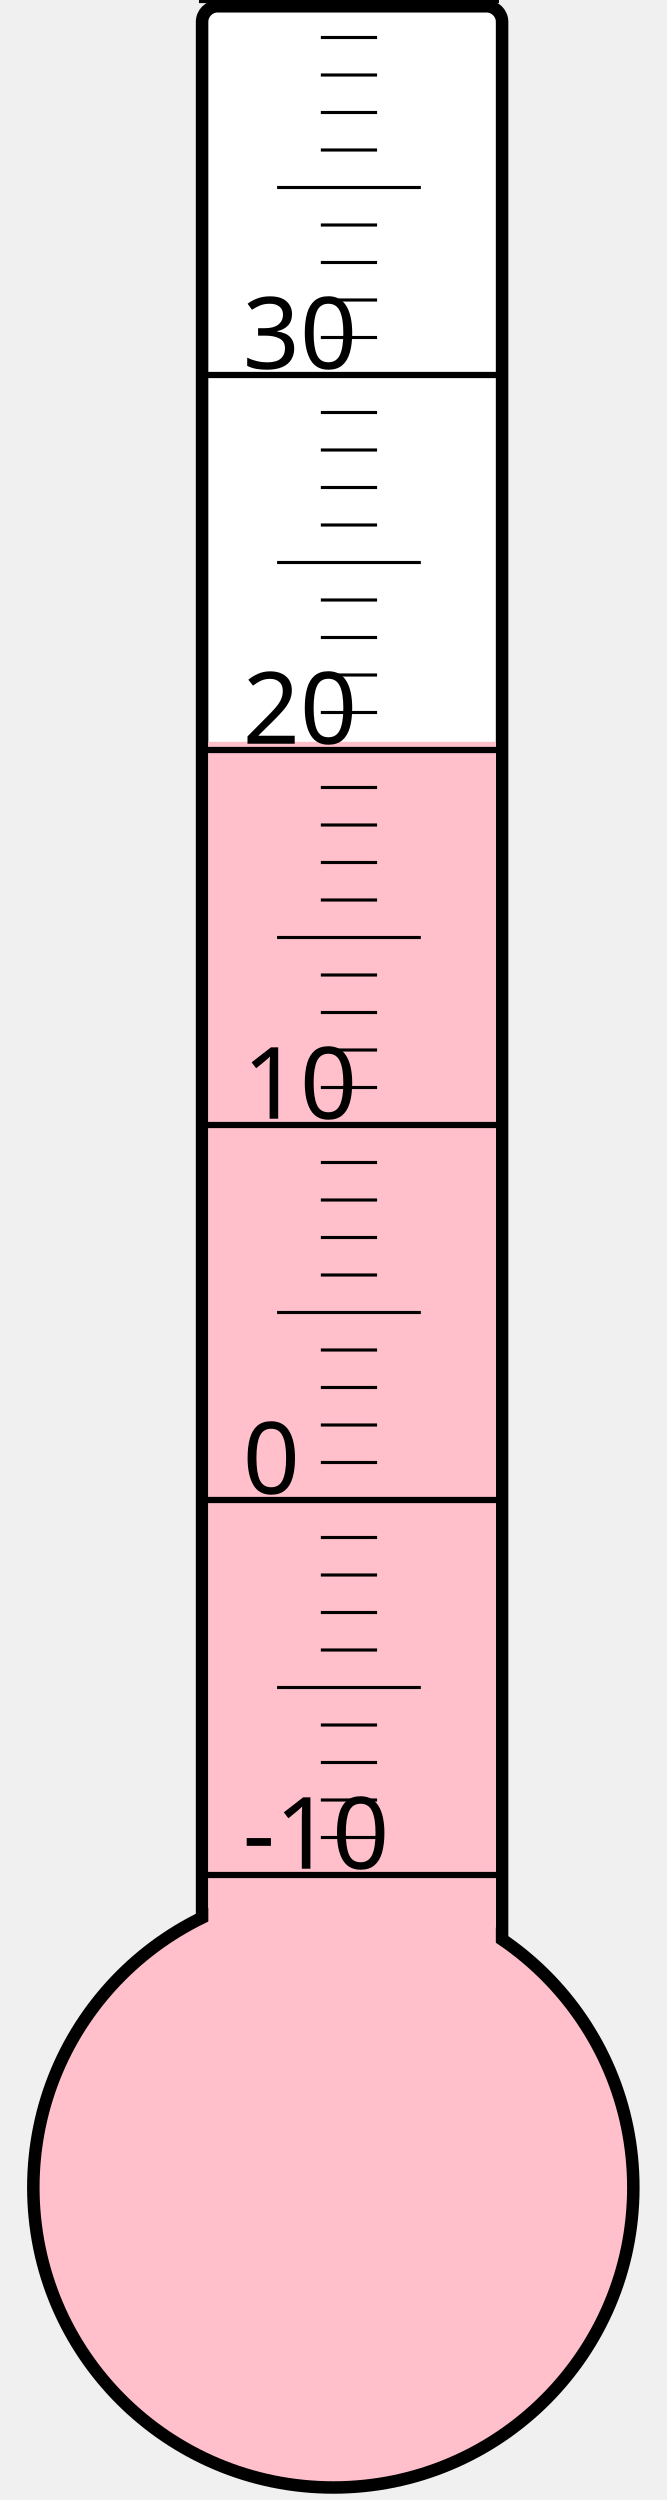
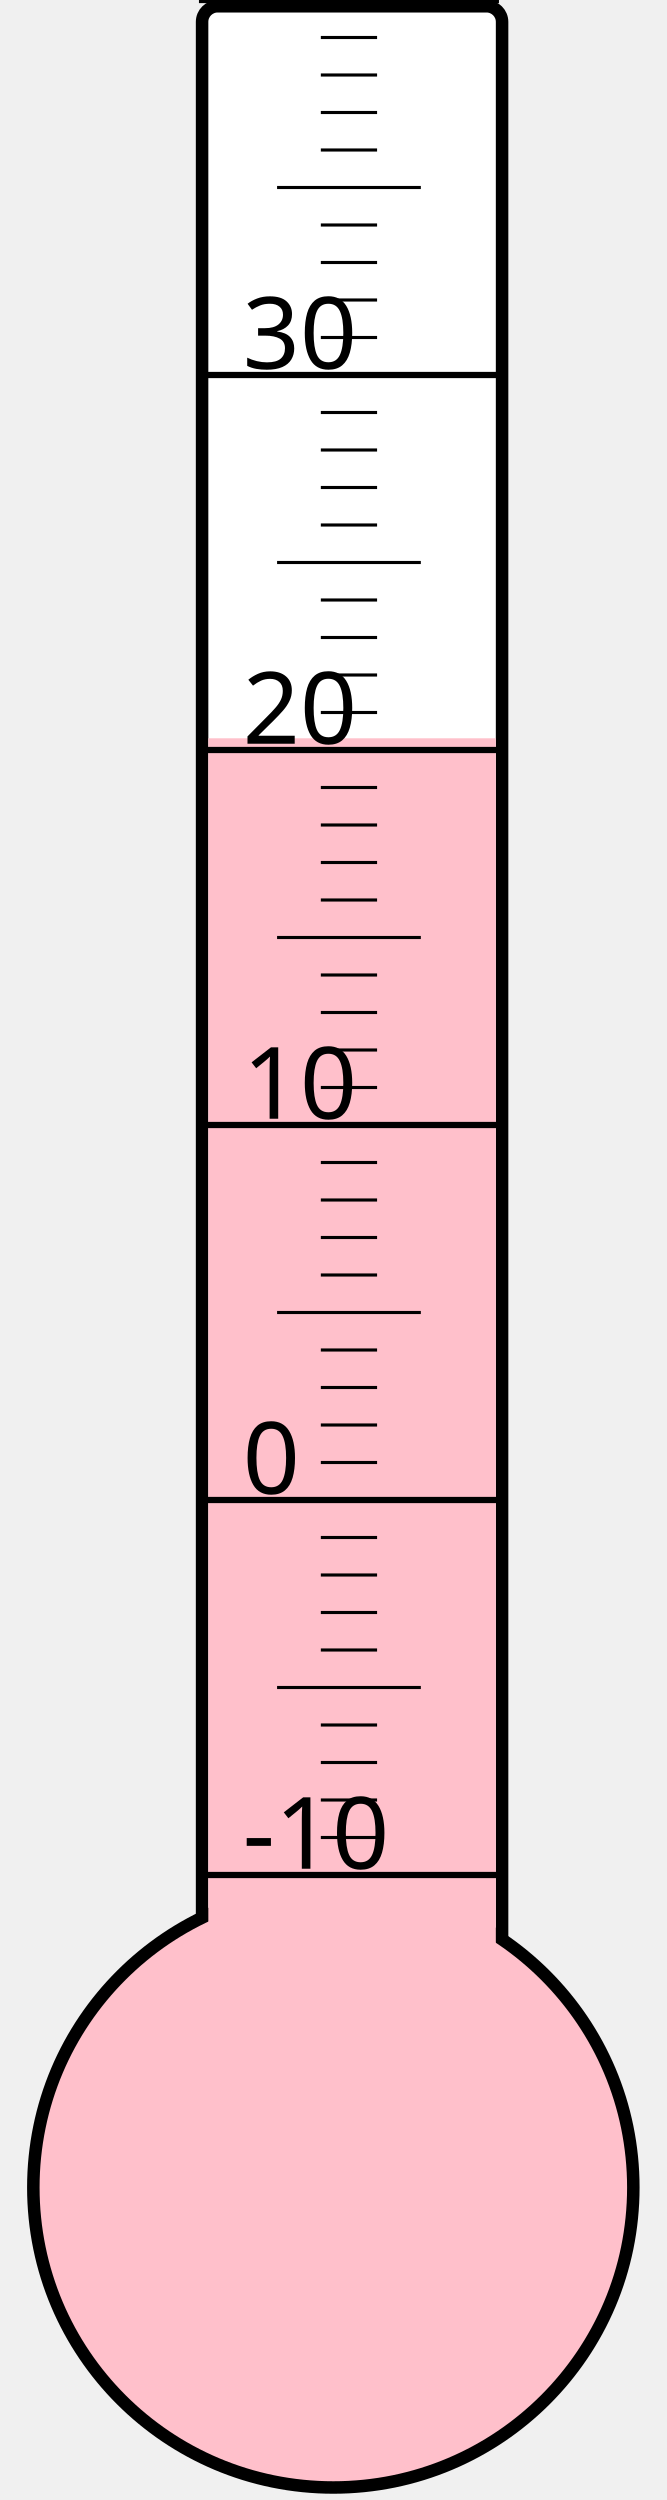
<svg xmlns="http://www.w3.org/2000/svg" width="40px" height="150px" viewBox="0 0 200 800">
  <rect width="200" height="800" x="0" y="0" style="fill: #ffffeb; fill-opacity: 0;" />
  <rect width="96" height="680" x="58" y="2" rx="5" ry="5" style="fill: white; fill-opacity: 1; stroke: black; stroke-width: 4;" />
  <circle cx="100" cy="700" r="96" style="fill: pink; stroke: black; stroke-width: 4;" />
-   <rect width="92" height="462.625" x="60" y="237.375" style="fill: pink; fill-opacity: 1; stroke-width: 0;" />
+   <rect width="92" height="463.75" x="60" y="236.25" style="fill: pink; fill-opacity: 1; stroke-width: 0;" />
  <text x="71" y="598" style="font-family: sans-serif; font-size: 24pt;">-10</text>
  <text x="71" y="478" style="font-family: sans-serif; font-size: 24pt;">0</text>
  <text x="71" y="358" style="font-family: sans-serif; font-size: 24pt;">10</text>
  <text x="71" y="238" style="font-family: sans-serif; font-size: 24pt;">20</text>
  <text x="71" y="118" style="font-family: sans-serif; font-size: 24pt;">30</text>
  <g style="stroke: black;">
    <line x1="57" y1="600" x2="153" y2="600" style="stroke-width: 2;" />
    <line x1="96" y1="588" x2="114" y2="588" style="stroke-width: 1;" />
    <line x1="96" y1="576" x2="114" y2="576" style="stroke-width: 1;" />
    <line x1="96" y1="564" x2="114" y2="564" style="stroke-width: 1;" />
    <line x1="96" y1="552" x2="114" y2="552" style="stroke-width: 1;" />
    <line x1="82" y1="540" x2="128" y2="540" style="stroke-width: 1;" />
    <line x1="96" y1="528" x2="114" y2="528" style="stroke-width: 1;" />
    <line x1="96" y1="516" x2="114" y2="516" style="stroke-width: 1;" />
    <line x1="96" y1="504" x2="114" y2="504" style="stroke-width: 1;" />
    <line x1="96" y1="492" x2="114" y2="492" style="stroke-width: 1;" />
    <line x1="57" y1="480" x2="153" y2="480" style="stroke-width: 2;" />
    <line x1="96" y1="468" x2="114" y2="468" style="stroke-width: 1;" />
    <line x1="96" y1="456" x2="114" y2="456" style="stroke-width: 1;" />
    <line x1="96" y1="444" x2="114" y2="444" style="stroke-width: 1;" />
    <line x1="96" y1="432" x2="114" y2="432" style="stroke-width: 1;" />
    <line x1="82" y1="420" x2="128" y2="420" style="stroke-width: 1;" />
    <line x1="96" y1="408" x2="114" y2="408" style="stroke-width: 1;" />
    <line x1="96" y1="396" x2="114" y2="396" style="stroke-width: 1;" />
    <line x1="96" y1="384" x2="114" y2="384" style="stroke-width: 1;" />
    <line x1="96" y1="372" x2="114" y2="372" style="stroke-width: 1;" />
    <line x1="57" y1="360" x2="153" y2="360" style="stroke-width: 2;" />
    <line x1="96" y1="348" x2="114" y2="348" style="stroke-width: 1;" />
    <line x1="96" y1="336" x2="114" y2="336" style="stroke-width: 1;" />
    <line x1="96" y1="324" x2="114" y2="324" style="stroke-width: 1;" />
    <line x1="96" y1="312" x2="114" y2="312" style="stroke-width: 1;" />
    <line x1="82" y1="300" x2="128" y2="300" style="stroke-width: 1;" />
    <line x1="96" y1="288" x2="114" y2="288" style="stroke-width: 1;" />
    <line x1="96" y1="276" x2="114" y2="276" style="stroke-width: 1;" />
    <line x1="96" y1="264" x2="114" y2="264" style="stroke-width: 1;" />
    <line x1="96" y1="252" x2="114" y2="252" style="stroke-width: 1;" />
    <line x1="57" y1="240" x2="153" y2="240" style="stroke-width: 2;" />
    <line x1="96" y1="228" x2="114" y2="228" style="stroke-width: 1;" />
    <line x1="96" y1="216" x2="114" y2="216" style="stroke-width: 1;" />
    <line x1="96" y1="204" x2="114" y2="204" style="stroke-width: 1;" />
    <line x1="96" y1="192" x2="114" y2="192" style="stroke-width: 1;" />
    <line x1="82" y1="180" x2="128" y2="180" style="stroke-width: 1;" />
    <line x1="96" y1="168" x2="114" y2="168" style="stroke-width: 1;" />
    <line x1="96" y1="156" x2="114" y2="156" style="stroke-width: 1;" />
    <line x1="96" y1="144" x2="114" y2="144" style="stroke-width: 1;" />
    <line x1="96" y1="132" x2="114" y2="132" style="stroke-width: 1;" />
    <line x1="57" y1="120" x2="153" y2="120" style="stroke-width: 2;" />
    <line x1="96" y1="108" x2="114" y2="108" style="stroke-width: 1;" />
    <line x1="96" y1="96" x2="114" y2="96" style="stroke-width: 1;" />
    <line x1="96" y1="84" x2="114" y2="84" style="stroke-width: 1;" />
    <line x1="96" y1="72" x2="114" y2="72" style="stroke-width: 1;" />
    <line x1="82" y1="60" x2="128" y2="60" style="stroke-width: 1;" />
    <line x1="96" y1="48" x2="114" y2="48" style="stroke-width: 1;" />
    <line x1="96" y1="36" x2="114" y2="36" style="stroke-width: 1;" />
    <line x1="96" y1="24" x2="114" y2="24" style="stroke-width: 1;" />
    <line x1="96" y1="12" x2="114" y2="12" style="stroke-width: 1;" />
    <line x1="57" y1="0" x2="153" y2="0" style="stroke-width: 2;" />
  </g>
</svg>
